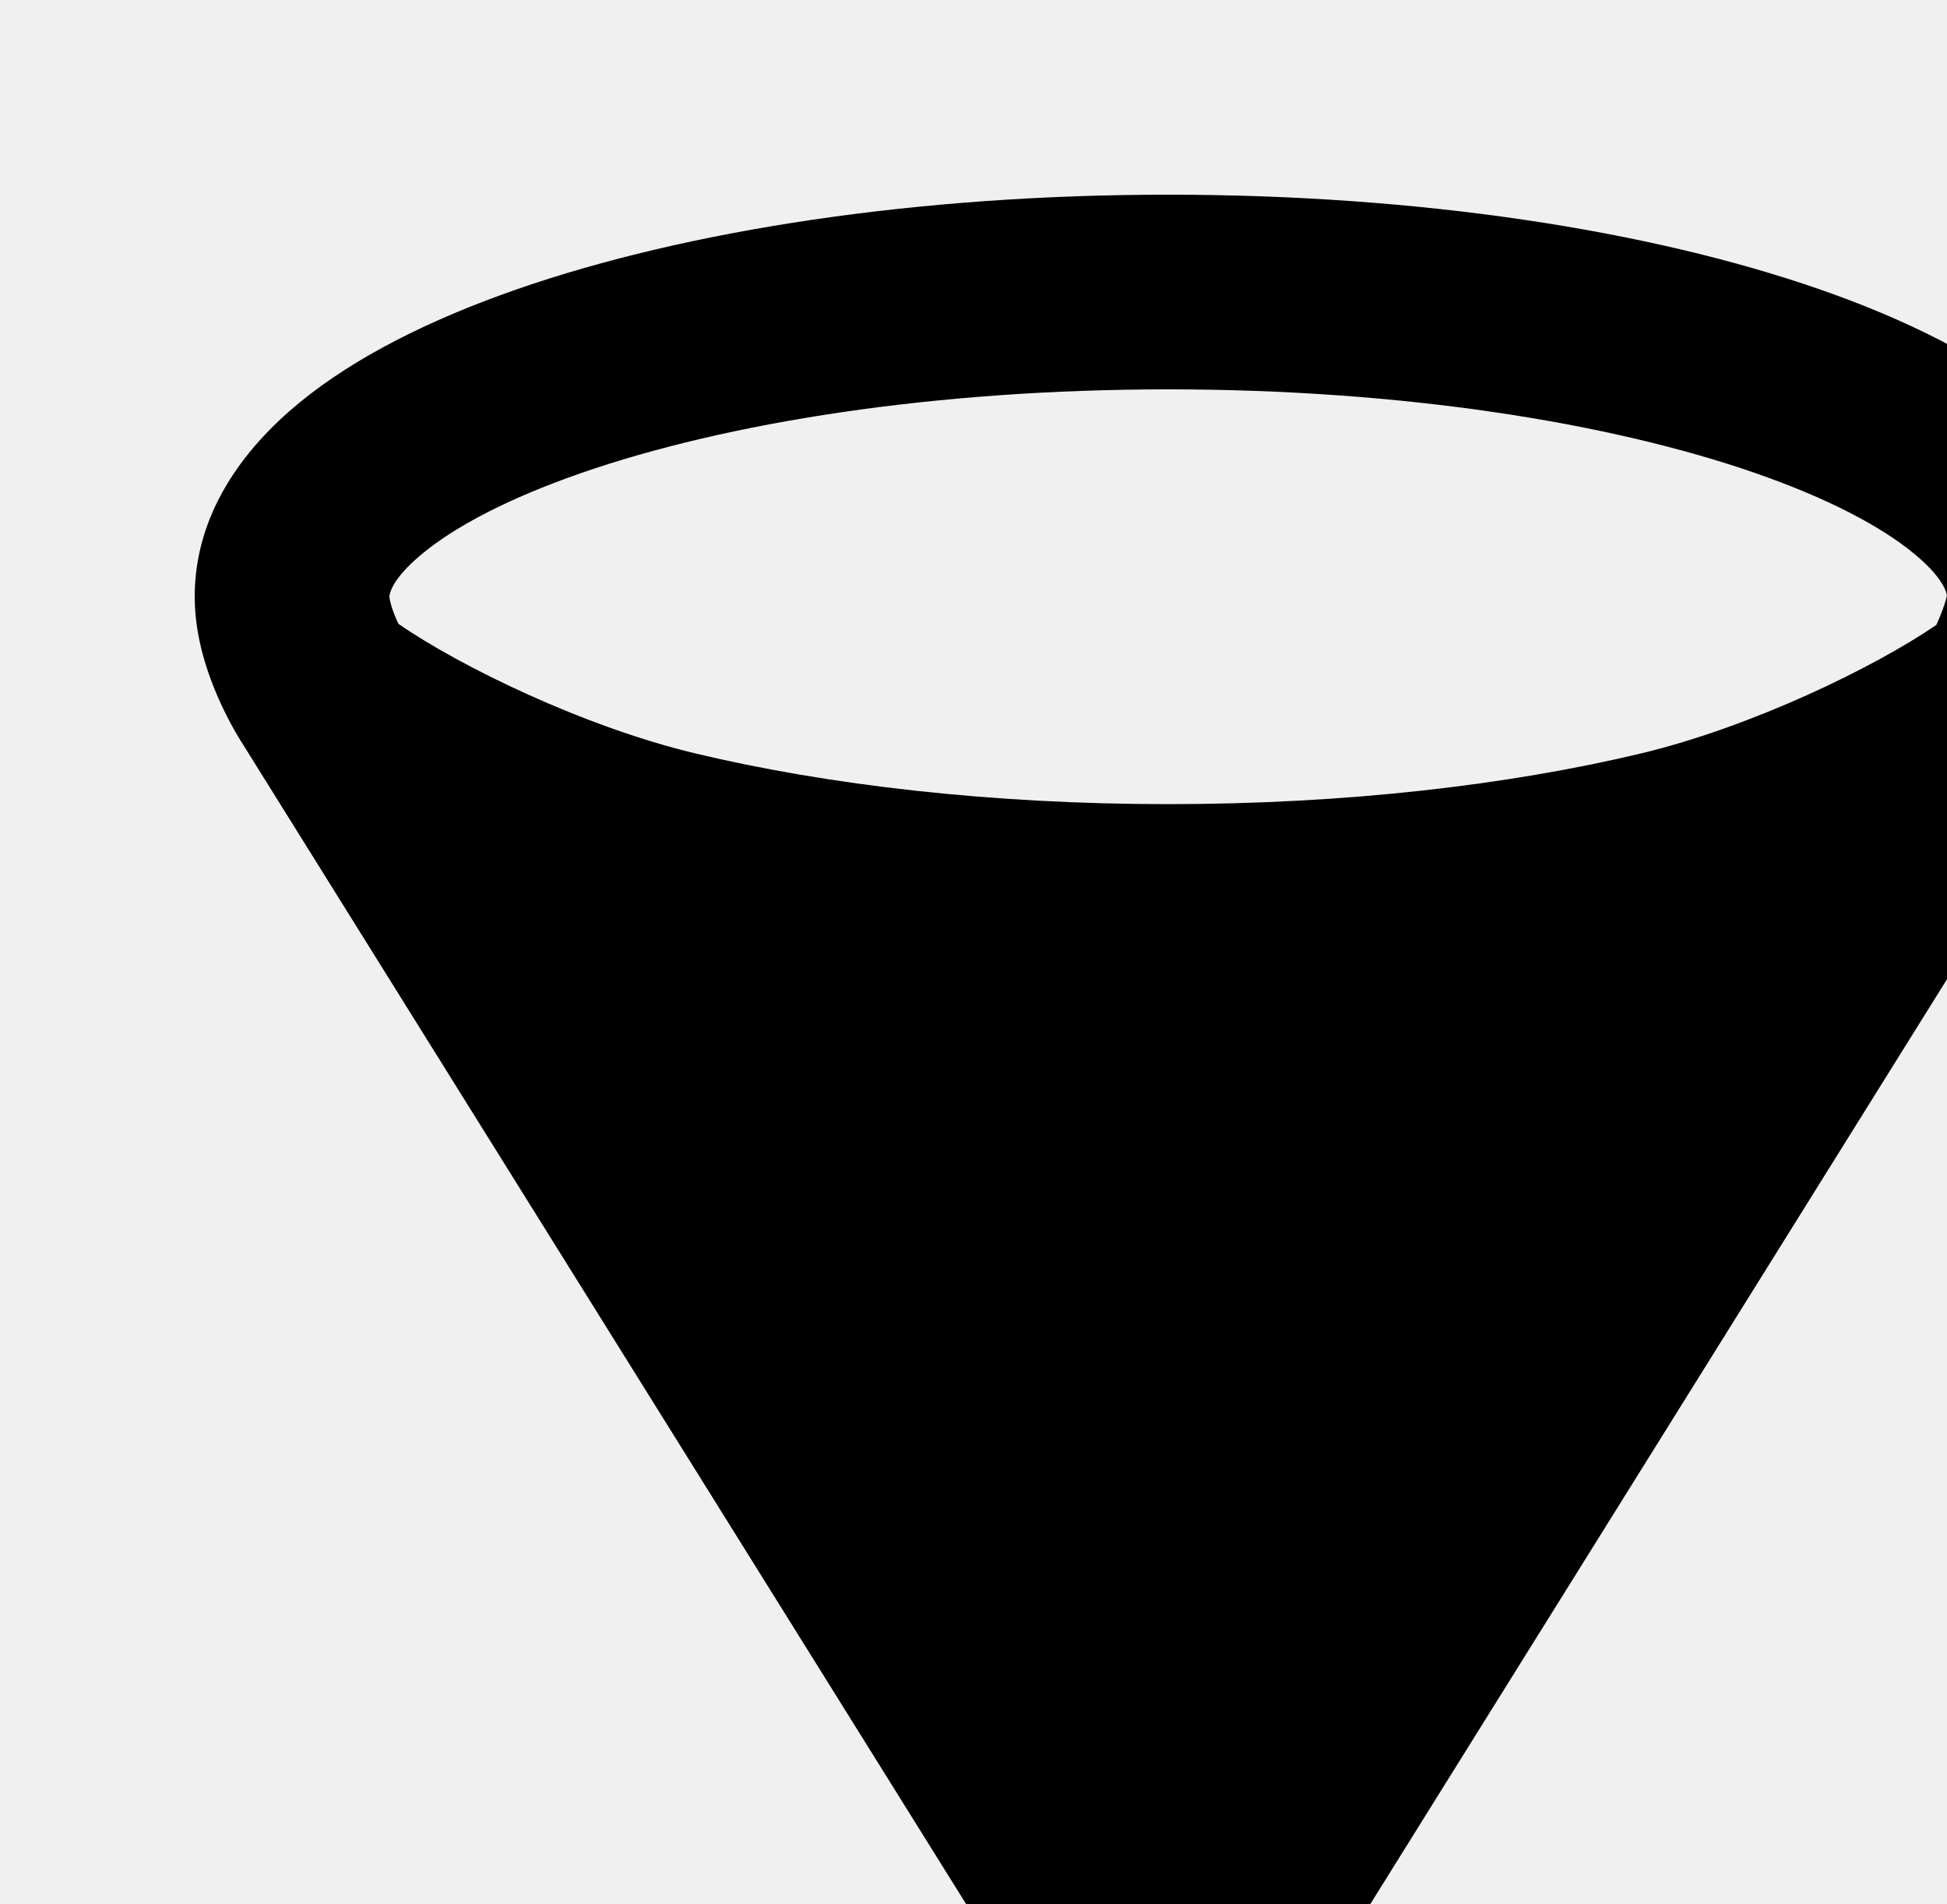
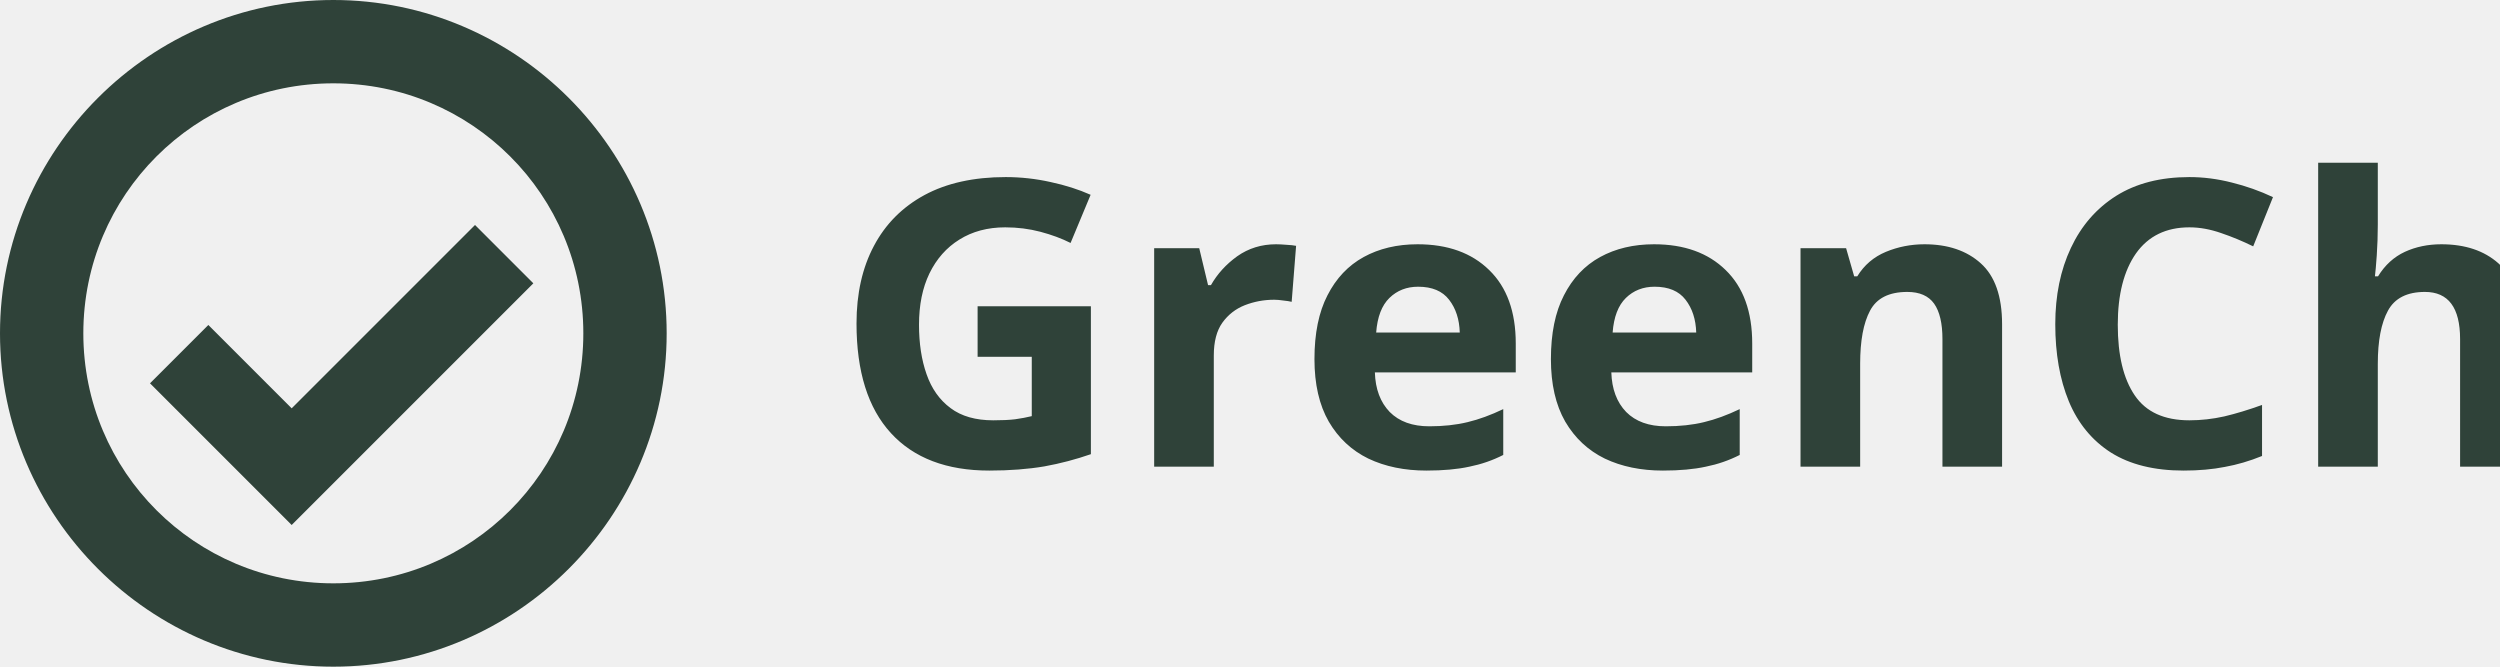
- <svg xmlns="http://www.w3.org/2000/svg" fill="none" viewbox="0 0 48 48">
-   <path d="M13.826 17.426C16.72 18.117 20.224 18.522 24 18.522C27.776 18.522 31.28 18.117 34.174 17.426C36.914 16.772 39.997 15.233 41.356 14.165L24.849 40.639C24.457 41.267 23.543 41.267 23.151 40.639L6.644 14.165C8.003 15.233 11.086 16.772 13.826 17.426Z" fill="currentColor" />
-   <path clip-rule="evenodd" d="M39.998 12.236C39.994 12.254 39.987 12.284 39.975 12.329C39.944 12.44 39.895 12.574 39.835 12.717C39.817 12.76 39.799 12.801 39.781 12.84C38.51 13.711 35.979 14.939 33.709 15.481C30.988 16.131 27.641 16.522 24 16.522C20.359 16.522 17.012 16.131 14.29 15.481C12.001 14.935 9.445 13.69 8.185 12.817C8.174 12.793 8.162 12.767 8.151 12.741C8.099 12.625 8.057 12.511 8.03 12.411C8.004 12.315 8 12.267 8 12.261C8 12.261 8 12.261 8 12.261C8 12.236 8.01 11.923 8.685 11.369C9.345 10.825 10.422 10.247 11.929 9.723C14.924 8.681 19.192 8 24 8C28.808 8 33.076 8.681 36.071 9.723C37.578 10.247 38.654 10.825 39.315 11.369C39.901 11.85 39.986 12.149 39.998 12.236ZM4.952 15.231L21.454 41.697C22.629 43.581 25.371 43.581 26.546 41.697L43.053 15.223C43.071 15.195 43.088 15.166 43.104 15.137L41.356 14.165C43.104 15.137 43.104 15.137 43.104 15.137L43.105 15.135L43.106 15.133L43.11 15.126L43.12 15.108C43.128 15.094 43.138 15.075 43.15 15.053C43.174 15.008 43.206 14.945 43.244 14.87C43.319 14.721 43.42 14.511 43.522 14.268C43.69 13.868 44 13.069 44 12.261C44 10.557 43.003 9.223 41.856 8.279C40.695 7.324 39.135 6.554 37.385 5.945C33.865 4.721 29.133 4 24 4C18.867 4 14.135 4.721 10.615 5.945C8.865 6.554 7.305 7.324 6.144 8.279C4.997 9.223 4 10.557 4 12.261C4 13.127 4.293 13.908 4.493 14.361C4.604 14.61 4.713 14.82 4.797 14.969C4.839 15.044 4.875 15.107 4.904 15.153C4.918 15.176 4.93 15.196 4.939 15.211L4.947 15.223L4.952 15.231ZM35.987 18.996L24 38.22L12.013 18.996C12.466 19.139 12.918 19.266 13.362 19.372C16.428 20.104 20.09 20.522 24 20.522C27.91 20.522 31.572 20.104 34.638 19.372C35.082 19.266 35.534 19.139 35.987 18.996Z" fill="currentColor" fill-rule="evenodd" />
+ <svg xmlns="http://www.w3.org/2000/svg" width="150" height="40" viewBox="0 0 150 40" fill="none">
+   <style>
+     .text {
+       font-family: 'Manrope', sans-serif;
+       font-weight: 800;
+       font-size: 24px;
+       fill: #2f4239;
+     }
+   </style>
+   <g clip-path="url(#clip0_101_2)">
+     <path d="M20 40C9 40 0 31 0 20S9 0 20 0s20 9 20 20-9 20-20 20zm0-35C11.7 5 5 11.7 5 20s6.7 15 15 15 15-6.7 15-15S28.3 5 20 5z" fill="#2f4239" />
+     <path d="M28.5 13.5l-11 11-5-5-3.5 3.5 8.5 8.5 14.5-14.5z" fill="#2f4239" />
+   </g>
+   <text x="50" y="28" class="text">GreenCheck</text>
+   <defs>
+     <clipPath id="clip0_101_2">
+       <path fill="#fff" d="M0 0h40v40H0z" />
+     </clipPath>
+   </defs>
</svg>
